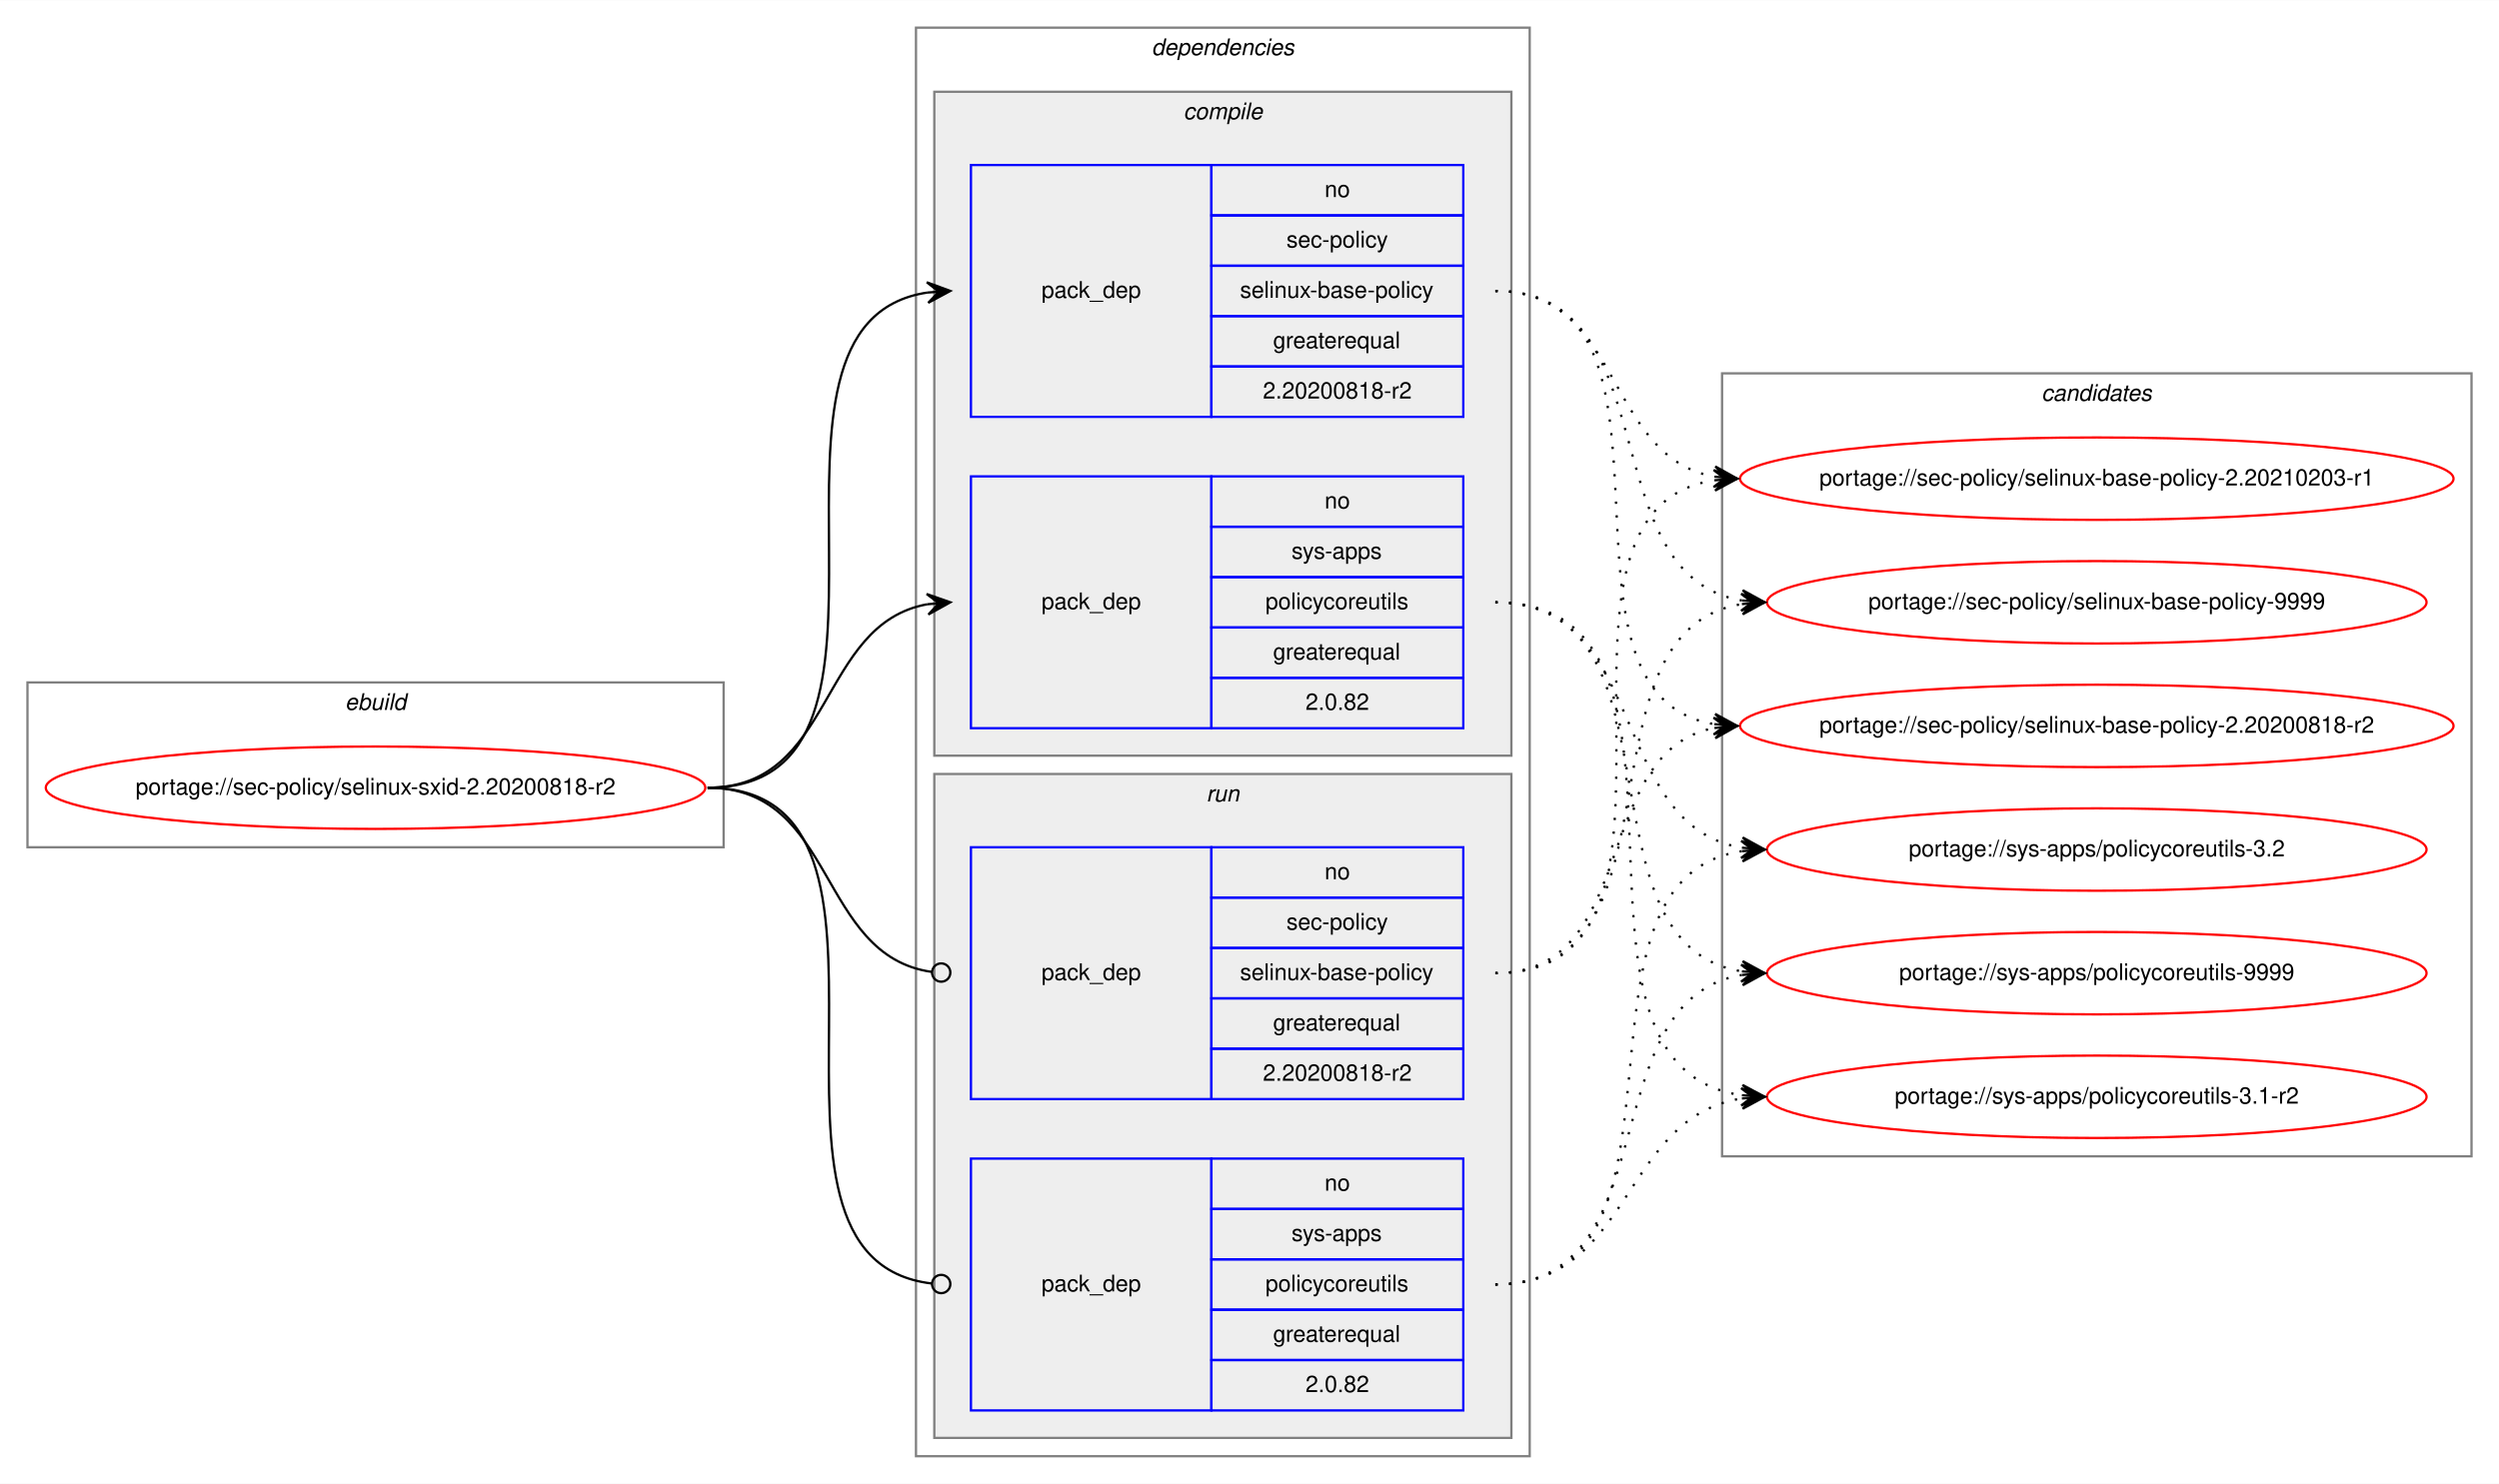
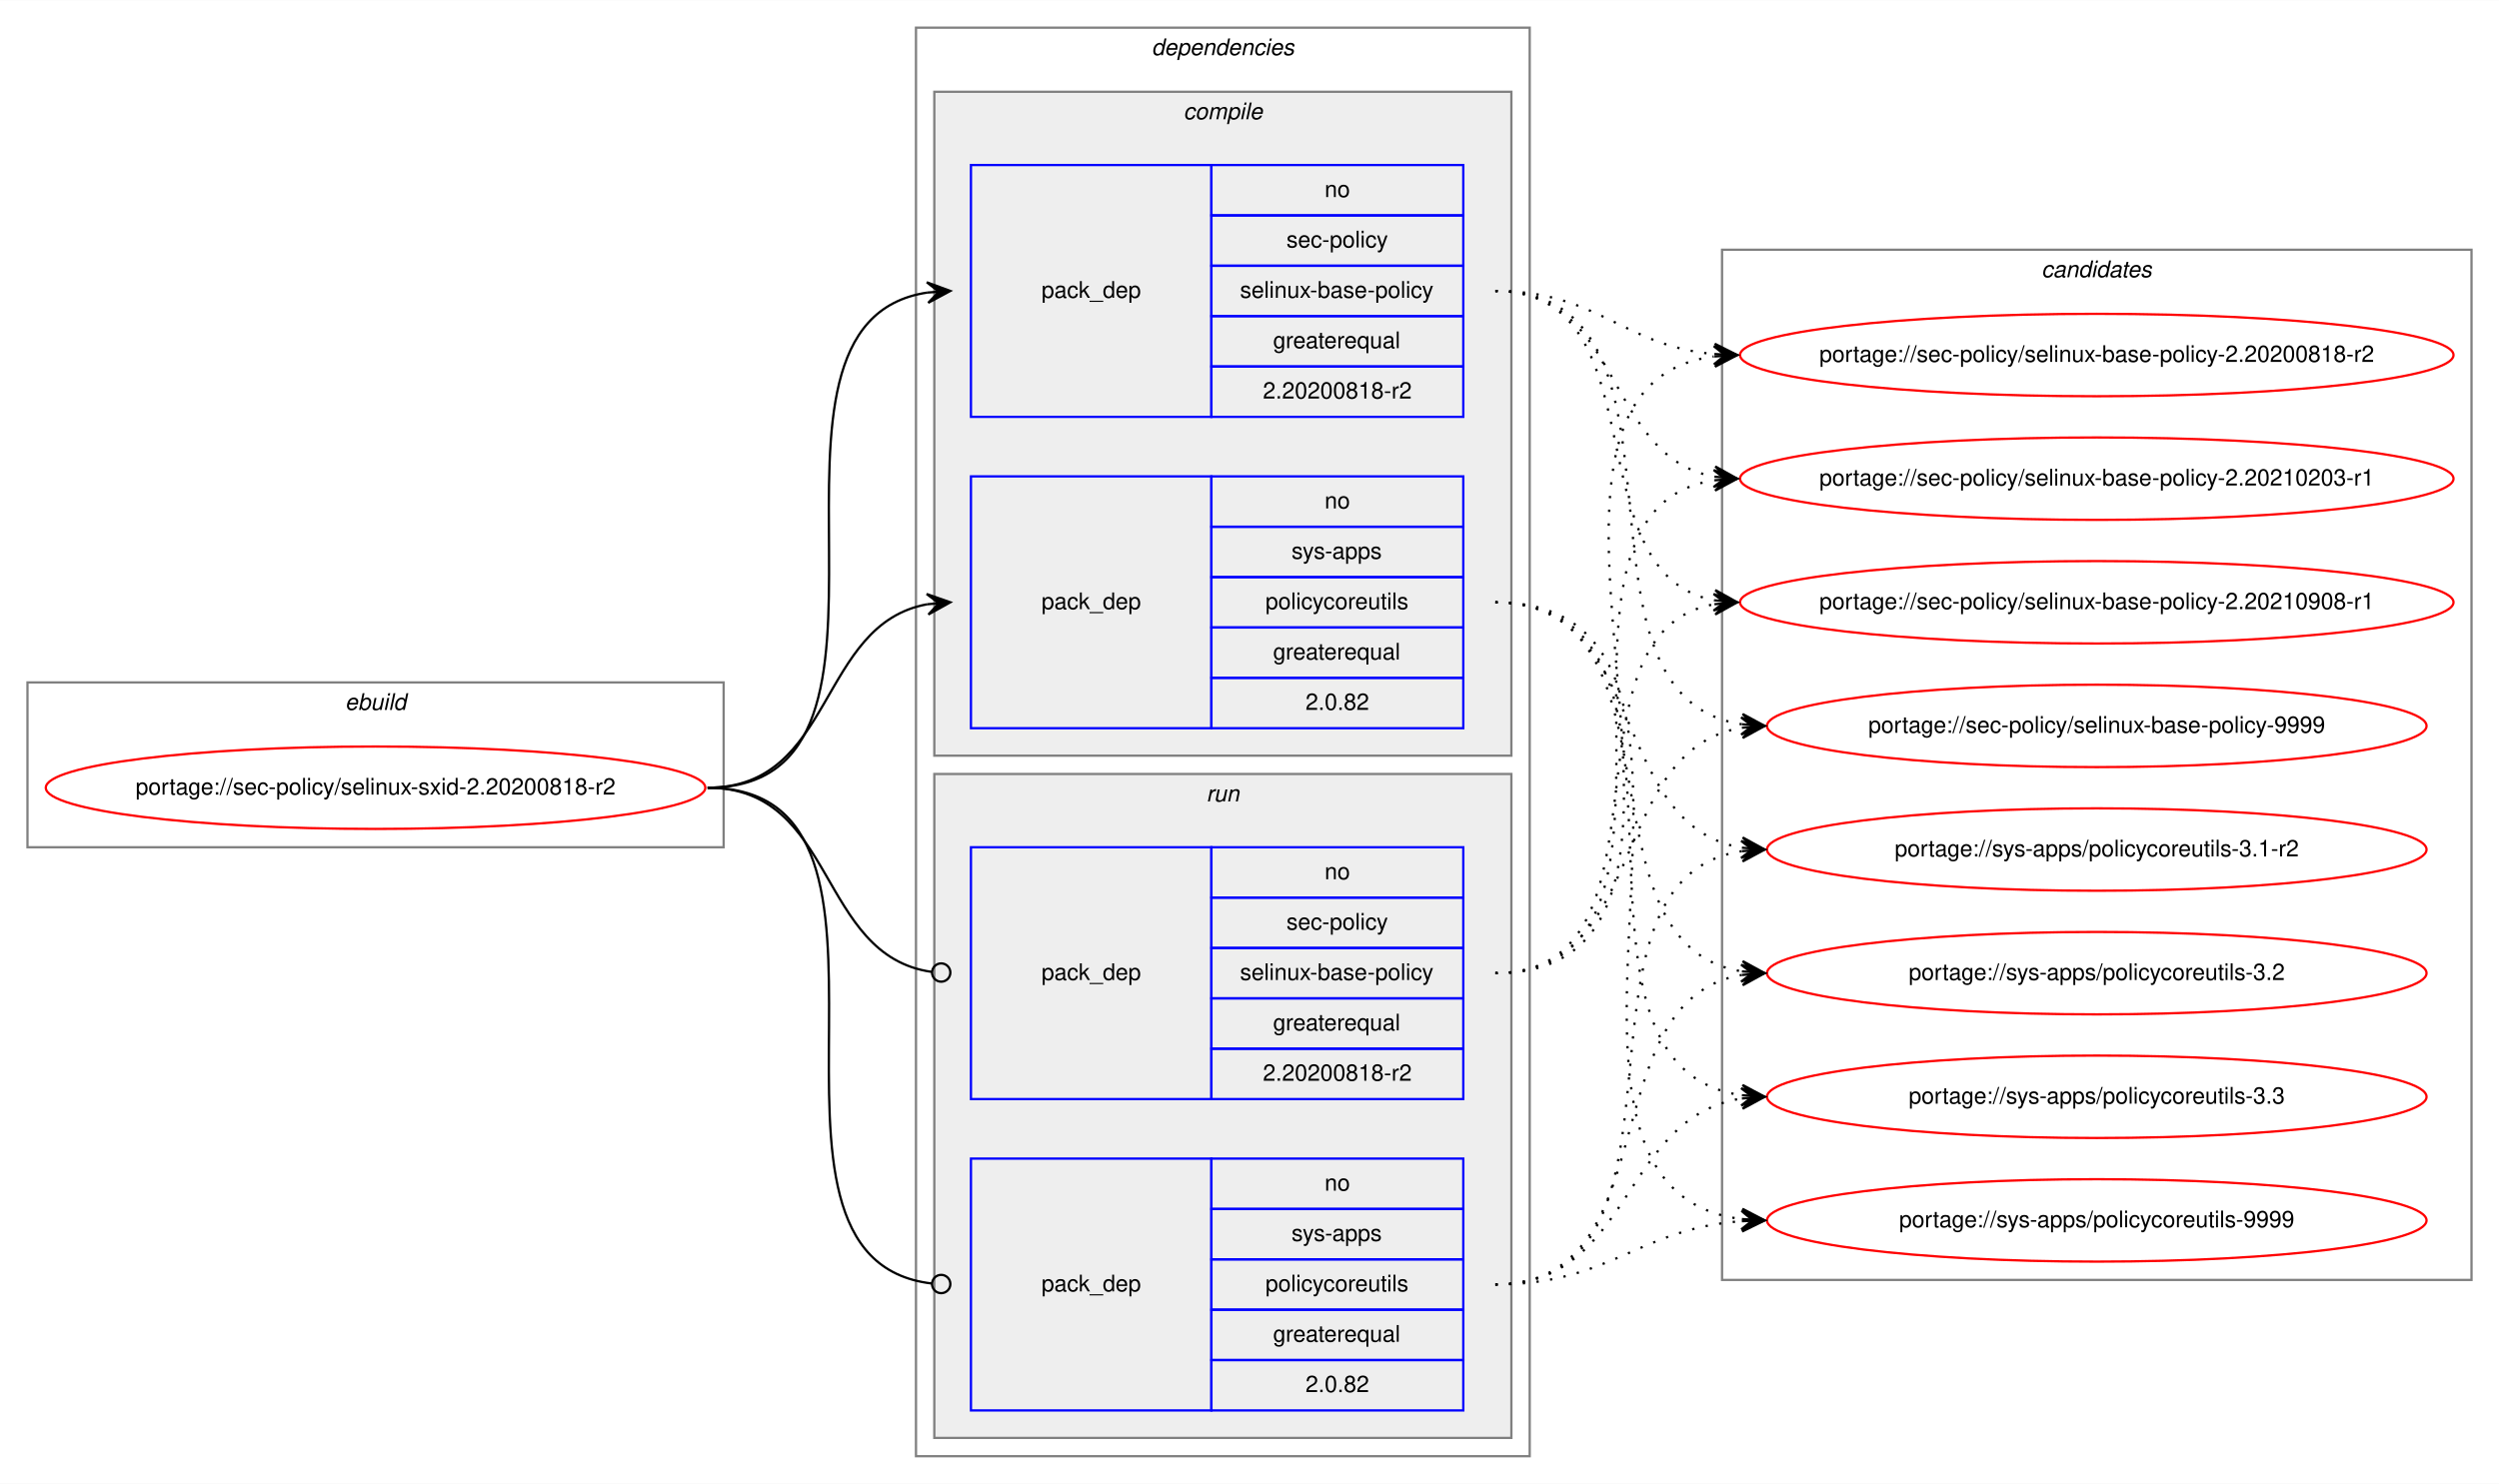
<svg xmlns="http://www.w3.org/2000/svg" xmlns:xlink="http://www.w3.org/1999/xlink" width="1091pt" height="648pt" viewBox="0.00 0.00 1091.28 648.00">
  <g id="graph0" class="graph" transform="scale(1 1) rotate(0) translate(4 644)">
    <polygon fill="white" stroke="transparent" points="-4,4 -4,-644 1087.28,-644 1087.28,4 -4,4" />
    <g id="clust1" class="cluster">
      <polygon fill="none" stroke="gray" points="8,-274 8,-346 312,-346 312,-274 8,-274" />
      <text text-anchor="start" x="146.66" y="-334" font-family="Helvetica,sans-Serif" font-style="italic" font-size="10.00">ebuild</text>
    </g>
    <g id="clust2" class="cluster">
      <polygon fill="none" stroke="gray" points="396,-8 396,-632 664,-632 664,-8 396,-8" />
      <text text-anchor="start" x="498.88" y="-620" font-family="Helvetica,sans-Serif" font-style="italic" font-size="10.00">dependencies</text>
    </g>
    <g id="clust3" class="cluster">
      <polygon fill="#eeeeee" stroke="gray" points="404,-314 404,-604 656,-604 656,-314 404,-314" />
      <text text-anchor="start" x="512.78" y="-592" font-family="Helvetica,sans-Serif" font-style="italic" font-size="10.00">compile</text>
    </g>
    <g id="clust7" class="cluster">
      <polygon fill="#eeeeee" stroke="gray" points="404,-16 404,-306 656,-306 656,-16 404,-16" />
      <text text-anchor="start" x="522.78" y="-294" font-family="Helvetica,sans-Serif" font-style="italic" font-size="10.00">run</text>
    </g>
    <g id="clust10" class="cluster">
-       <polygon fill="none" stroke="gray" points="748,-139 748,-481 1075.28,-481 1075.28,-139 748,-139" />
-       <text text-anchor="start" x="887.47" y="-469" font-family="Helvetica,sans-Serif" font-style="italic" font-size="10.00">candidates</text>
+       <polygon fill="none" stroke="gray" points="748,-85 748,-535 1075.28,-535 1075.28,-85 748,-85" />
+       <text text-anchor="start" x="887.47" y="-523" font-family="Helvetica,sans-Serif" font-style="italic" font-size="10.00">candidates</text>
    </g>
    <g id="node1" class="node">
      <g id="a_node1">
        <a xlink:href="../sec-policy/selinux-sxid-2.20200818-r2.svg" xlink:title="portage://sec-policy/selinux-sxid-2.20200818-r2">
          <ellipse fill="none" stroke="red" cx="160" cy="-300" rx="144" ry="18" />
          <text text-anchor="middle" x="160" y="-297" font-family="Helvetica,sans-Serif" font-size="10.00">portage://sec-policy/selinux-sxid-2.20200818-r2</text>
        </a>
      </g>
    </g>
    <g id="node2" class="node">
      <polygon fill="none" stroke="blue" points="420,-462 420,-572 525,-572 525,-462 420,-462" />
      <text text-anchor="start" x="450.82" y="-514" font-family="Helvetica,sans-Serif" font-size="10.00">pack_dep</text>
      <polygon fill="none" stroke="blue" points="525,-550 525,-572 635,-572 635,-550 525,-550" />
      <text text-anchor="start" x="574.44" y="-558" font-family="Helvetica,sans-Serif" font-size="10.00">no</text>
      <polygon fill="none" stroke="blue" points="525,-528 525,-550 635,-550 635,-528 525,-528" />
      <text text-anchor="start" x="557.78" y="-536" font-family="Helvetica,sans-Serif" font-size="10.00">sec-policy</text>
      <polygon fill="none" stroke="blue" points="525,-506 525,-528 635,-528 635,-506 525,-506" />
      <text text-anchor="start" x="537.5" y="-514" font-family="Helvetica,sans-Serif" font-size="10.00">selinux-base-policy</text>
      <polygon fill="none" stroke="blue" points="525,-484 525,-506 635,-506 635,-484 525,-484" />
      <text text-anchor="start" x="551.94" y="-492" font-family="Helvetica,sans-Serif" font-size="10.00">greaterequal</text>
      <polygon fill="none" stroke="blue" points="525,-462 525,-484 635,-484 635,-462 525,-462" />
      <text text-anchor="start" x="547.49" y="-470" font-family="Helvetica,sans-Serif" font-size="10.00">2.20200818-r2</text>
    </g>
    <g id="edge1" class="edge">
      <path fill="none" stroke="black" d="M305,-300C408.77,-300 310.64,-502.83 401.01,-516.3" />
      <polygon fill="black" stroke="black" points="411,-517 400.71,-520.79 406.01,-516.65 401.02,-516.3 401.02,-516.3 401.02,-516.3 406.01,-516.65 401.34,-511.81 411,-517 411,-517" />
    </g>
    <g id="node3" class="node">
      <polygon fill="none" stroke="blue" points="420,-326 420,-436 525,-436 525,-326 420,-326" />
      <text text-anchor="start" x="450.82" y="-378" font-family="Helvetica,sans-Serif" font-size="10.00">pack_dep</text>
      <polygon fill="none" stroke="blue" points="525,-414 525,-436 635,-436 635,-414 525,-414" />
      <text text-anchor="start" x="574.44" y="-422" font-family="Helvetica,sans-Serif" font-size="10.00">no</text>
      <polygon fill="none" stroke="blue" points="525,-392 525,-414 635,-414 635,-392 525,-392" />
      <text text-anchor="start" x="560" y="-400" font-family="Helvetica,sans-Serif" font-size="10.00">sys-apps</text>
      <polygon fill="none" stroke="blue" points="525,-370 525,-392 635,-392 635,-370 525,-370" />
      <text text-anchor="start" x="548.61" y="-378" font-family="Helvetica,sans-Serif" font-size="10.00">policycoreutils</text>
      <polygon fill="none" stroke="blue" points="525,-348 525,-370 635,-370 635,-348 525,-348" />
      <text text-anchor="start" x="551.94" y="-356" font-family="Helvetica,sans-Serif" font-size="10.00">greaterequal</text>
      <polygon fill="none" stroke="blue" points="525,-326 525,-348 635,-348 635,-326 525,-326" />
      <text text-anchor="start" x="566.1" y="-334" font-family="Helvetica,sans-Serif" font-size="10.00">2.0.82</text>
    </g>
    <g id="edge2" class="edge">
      <path fill="none" stroke="black" d="M305,-300C360.7,-300 352.97,-371.49 400.99,-380.15" />
      <polygon fill="black" stroke="black" points="411,-381 400.65,-384.63 406.02,-380.57 401.04,-380.15 401.04,-380.15 401.04,-380.15 406.02,-380.57 401.42,-375.67 411,-381 411,-381" />
    </g>
    <g id="node4" class="node">
      <polygon fill="none" stroke="blue" points="420,-164 420,-274 525,-274 525,-164 420,-164" />
      <text text-anchor="start" x="450.82" y="-216" font-family="Helvetica,sans-Serif" font-size="10.00">pack_dep</text>
      <polygon fill="none" stroke="blue" points="525,-252 525,-274 635,-274 635,-252 525,-252" />
      <text text-anchor="start" x="574.44" y="-260" font-family="Helvetica,sans-Serif" font-size="10.00">no</text>
      <polygon fill="none" stroke="blue" points="525,-230 525,-252 635,-252 635,-230 525,-230" />
      <text text-anchor="start" x="557.78" y="-238" font-family="Helvetica,sans-Serif" font-size="10.00">sec-policy</text>
      <polygon fill="none" stroke="blue" points="525,-208 525,-230 635,-230 635,-208 525,-208" />
      <text text-anchor="start" x="537.5" y="-216" font-family="Helvetica,sans-Serif" font-size="10.00">selinux-base-policy</text>
      <polygon fill="none" stroke="blue" points="525,-186 525,-208 635,-208 635,-186 525,-186" />
      <text text-anchor="start" x="551.94" y="-194" font-family="Helvetica,sans-Serif" font-size="10.00">greaterequal</text>
      <polygon fill="none" stroke="blue" points="525,-164 525,-186 635,-186 635,-164 525,-164" />
      <text text-anchor="start" x="547.49" y="-172" font-family="Helvetica,sans-Serif" font-size="10.00">2.20200818-r2</text>
    </g>
    <g id="edge3" class="edge">
      <path fill="none" stroke="black" d="M305,-300C361.4,-300 352.77,-226.72 402.81,-219.56" />
      <ellipse fill="none" stroke="black" cx="407.01" cy="-219.27" rx="4" ry="4" />
    </g>
    <g id="node5" class="node">
      <polygon fill="none" stroke="blue" points="420,-28 420,-138 525,-138 525,-28 420,-28" />
      <text text-anchor="start" x="450.82" y="-80" font-family="Helvetica,sans-Serif" font-size="10.00">pack_dep</text>
      <polygon fill="none" stroke="blue" points="525,-116 525,-138 635,-138 635,-116 525,-116" />
      <text text-anchor="start" x="574.44" y="-124" font-family="Helvetica,sans-Serif" font-size="10.00">no</text>
      <polygon fill="none" stroke="blue" points="525,-94 525,-116 635,-116 635,-94 525,-94" />
      <text text-anchor="start" x="560" y="-102" font-family="Helvetica,sans-Serif" font-size="10.00">sys-apps</text>
      <polygon fill="none" stroke="blue" points="525,-72 525,-94 635,-94 635,-72 525,-72" />
      <text text-anchor="start" x="548.61" y="-80" font-family="Helvetica,sans-Serif" font-size="10.00">policycoreutils</text>
      <polygon fill="none" stroke="blue" points="525,-50 525,-72 635,-72 635,-50 525,-50" />
      <text text-anchor="start" x="551.94" y="-58" font-family="Helvetica,sans-Serif" font-size="10.00">greaterequal</text>
      <polygon fill="none" stroke="blue" points="525,-28 525,-50 635,-50 635,-28 525,-28" />
      <text text-anchor="start" x="566.1" y="-36" font-family="Helvetica,sans-Serif" font-size="10.00">2.0.82</text>
    </g>
    <g id="edge4" class="edge">
      <path fill="none" stroke="black" d="M305,-300C409.51,-300 309.24,-94.29 402.95,-83.44" />
      <ellipse fill="none" stroke="black" cx="407.01" cy="-83.22" rx="4" ry="4" />
    </g>
    <g id="node6" class="node">
      <g id="a_node6">
        <a xlink:href="../sec-policy/selinux-base-policy-2.20200818-r2.svg" xlink:title="portage://sec-policy/selinux-base-policy-2.20200818-r2">
-           <ellipse fill="none" stroke="red" cx="911.64" cy="-327" rx="155.78" ry="18" />
-           <text text-anchor="middle" x="911.64" y="-324" font-family="Helvetica,sans-Serif" font-size="10.00">portage://sec-policy/selinux-base-policy-2.20200818-r2</text>
+           <ellipse fill="none" stroke="red" cx="911.64" cy="-489" rx="155.78" ry="18" />
+           <text text-anchor="middle" x="911.64" y="-486" font-family="Helvetica,sans-Serif" font-size="10.00">portage://sec-policy/selinux-base-policy-2.20200818-r2</text>
        </a>
      </g>
    </g>
    <g id="edge5" class="edge">
-       <path fill="none" stroke="black" stroke-dasharray="1,5" d="M649,-517C742.03,-517 664.27,-340.84 744.63,-327.77" />
-       <polygon fill="black" stroke="black" points="754.64,-327 745.01,-332.25 749.66,-327.38 744.67,-327.76 744.67,-327.76 744.67,-327.76 749.66,-327.38 744.33,-323.28 754.64,-327 754.64,-327" />
+       <path fill="none" stroke="black" stroke-dasharray="1,5" d="M649,-517C693.97,-517 704.59,-493 744.46,-489.44" />
+       <polygon fill="black" stroke="black" points="754.64,-489 744.84,-493.93 749.65,-489.22 744.65,-489.43 744.65,-489.43 744.65,-489.43 749.65,-489.22 744.46,-484.94 754.64,-489 754.64,-489" />
    </g>
    <g id="node7" class="node">
      <g id="a_node7">
        <a xlink:href="../sec-policy/selinux-base-policy-2.20210203-r1.svg" xlink:title="portage://sec-policy/selinux-base-policy-2.20210203-r1">
          <ellipse fill="none" stroke="red" cx="911.64" cy="-435" rx="155.78" ry="18" />
          <text text-anchor="middle" x="911.64" y="-432" font-family="Helvetica,sans-Serif" font-size="10.00">portage://sec-policy/selinux-base-policy-2.20210203-r1</text>
        </a>
      </g>
    </g>
    <g id="edge6" class="edge">
      <path fill="none" stroke="black" stroke-dasharray="1,5" d="M649,-517C704.84,-517 696.54,-444.63 744.61,-435.87" />
      <polygon fill="black" stroke="black" points="754.64,-435 745.07,-440.34 749.66,-435.43 744.68,-435.86 744.68,-435.86 744.68,-435.86 749.66,-435.43 744.29,-431.38 754.64,-435 754.64,-435" />
    </g>
    <g id="node8" class="node">
      <g id="a_node8">
-         <a xlink:href="../sec-policy/selinux-base-policy-9999.svg" xlink:title="portage://sec-policy/selinux-base-policy-9999">
-           <ellipse fill="none" stroke="red" cx="911.64" cy="-381" rx="144" ry="18" />
-           <text text-anchor="middle" x="911.64" y="-378" font-family="Helvetica,sans-Serif" font-size="10.00">portage://sec-policy/selinux-base-policy-9999</text>
+         <a xlink:href="../sec-policy/selinux-base-policy-2.20210908-r1.svg" xlink:title="portage://sec-policy/selinux-base-policy-2.20210908-r1">
+           <ellipse fill="none" stroke="red" cx="911.64" cy="-381" rx="155.78" ry="18" />
+           <text text-anchor="middle" x="911.64" y="-378" font-family="Helvetica,sans-Serif" font-size="10.00">portage://sec-policy/selinux-base-policy-2.20210908-r1</text>
        </a>
      </g>
    </g>
    <g id="edge7" class="edge">
-       <path fill="none" stroke="black" stroke-dasharray="1,5" d="M649,-517C725.33,-517 690.27,-392.94 756.59,-381.8" />
-       <polygon fill="black" stroke="black" points="766.64,-381 757.03,-386.28 761.66,-381.4 756.67,-381.79 756.67,-381.79 756.67,-381.79 761.66,-381.4 756.32,-377.31 766.64,-381 766.64,-381" />
+       <path fill="none" stroke="black" stroke-dasharray="1,5" d="M649,-517C721.95,-517 682.28,-393.45 744.67,-381.87" />
+       <polygon fill="black" stroke="black" points="754.64,-381 745.07,-386.35 749.66,-381.43 744.68,-381.87 744.68,-381.87 744.68,-381.87 749.66,-381.43 744.29,-377.38 754.64,-381 754.64,-381" />
    </g>
    <g id="node9" class="node">
      <g id="a_node9">
-         <a xlink:href="../sys-apps/policycoreutils-3.1-r2.svg" xlink:title="portage://sys-apps/policycoreutils-3.1-r2">
-           <ellipse fill="none" stroke="red" cx="911.64" cy="-165" rx="144" ry="18" />
-           <text text-anchor="middle" x="911.64" y="-162" font-family="Helvetica,sans-Serif" font-size="10.00">portage://sys-apps/policycoreutils-3.1-r2</text>
+         <a xlink:href="../sec-policy/selinux-base-policy-9999.svg" xlink:title="portage://sec-policy/selinux-base-policy-9999">
+           <ellipse fill="none" stroke="red" cx="911.64" cy="-327" rx="144" ry="18" />
+           <text text-anchor="middle" x="911.64" y="-324" font-family="Helvetica,sans-Serif" font-size="10.00">portage://sec-policy/selinux-base-policy-9999</text>
        </a>
      </g>
    </g>
    <g id="edge8" class="edge">
-       <path fill="none" stroke="black" stroke-dasharray="1,5" d="M649,-381C754.69,-381 663.8,-179.11 756.43,-165.7" />
-       <polygon fill="black" stroke="black" points="766.64,-165 756.97,-170.17 761.65,-165.34 756.66,-165.68 756.66,-165.68 756.66,-165.68 761.65,-165.34 756.36,-161.19 766.64,-165 766.64,-165" />
+       <path fill="none" stroke="black" stroke-dasharray="1,5" d="M649,-517C744.73,-517 672.94,-340.48 756.56,-327.73" />
+       <polygon fill="black" stroke="black" points="766.64,-327 756.99,-332.21 761.65,-327.36 756.67,-327.72 756.67,-327.72 756.67,-327.72 761.65,-327.36 756.34,-323.23 766.64,-327 766.64,-327" />
    </g>
    <g id="node10" class="node">
      <g id="a_node10">
-         <a xlink:href="../sys-apps/policycoreutils-3.2.svg" xlink:title="portage://sys-apps/policycoreutils-3.2">
+         <a xlink:href="../sys-apps/policycoreutils-3.1-r2.svg" xlink:title="portage://sys-apps/policycoreutils-3.1-r2">
          <ellipse fill="none" stroke="red" cx="911.64" cy="-273" rx="144" ry="18" />
-           <text text-anchor="middle" x="911.64" y="-270" font-family="Helvetica,sans-Serif" font-size="10.00">portage://sys-apps/policycoreutils-3.2</text>
+           <text text-anchor="middle" x="911.64" y="-270" font-family="Helvetica,sans-Serif" font-size="10.00">portage://sys-apps/policycoreutils-3.1-r2</text>
        </a>
      </g>
    </g>
    <g id="edge9" class="edge">
      <path fill="none" stroke="black" stroke-dasharray="1,5" d="M649,-381C716.37,-381 697.89,-283.69 756.54,-273.81" />
      <polygon fill="black" stroke="black" points="766.64,-273 757.03,-278.28 761.66,-273.4 756.67,-273.8 756.67,-273.8 756.67,-273.8 761.66,-273.4 756.31,-269.31 766.64,-273 766.64,-273" />
    </g>
    <g id="node11" class="node">
      <g id="a_node11">
-         <a xlink:href="../sys-apps/policycoreutils-9999.svg" xlink:title="portage://sys-apps/policycoreutils-9999">
+         <a xlink:href="../sys-apps/policycoreutils-3.2.svg" xlink:title="portage://sys-apps/policycoreutils-3.2">
          <ellipse fill="none" stroke="red" cx="911.64" cy="-219" rx="144" ry="18" />
-           <text text-anchor="middle" x="911.64" y="-216" font-family="Helvetica,sans-Serif" font-size="10.00">portage://sys-apps/policycoreutils-9999</text>
+           <text text-anchor="middle" x="911.64" y="-216" font-family="Helvetica,sans-Serif" font-size="10.00">portage://sys-apps/policycoreutils-3.2</text>
        </a>
      </g>
    </g>
    <g id="edge10" class="edge">
      <path fill="none" stroke="black" stroke-dasharray="1,5" d="M649,-381C734.33,-381 682.36,-232.02 756.43,-219.8" />
      <polygon fill="black" stroke="black" points="766.64,-219 757.02,-224.26 761.66,-219.39 756.67,-219.78 756.67,-219.78 756.67,-219.78 761.66,-219.39 756.32,-215.29 766.64,-219 766.64,-219" />
    </g>
+     <g id="node12" class="node">
+       <g id="a_node12">
+         <a xlink:href="../sys-apps/policycoreutils-3.3.svg" xlink:title="portage://sys-apps/policycoreutils-3.3">
+           <ellipse fill="none" stroke="red" cx="911.64" cy="-165" rx="144" ry="18" />
+           <text text-anchor="middle" x="911.64" y="-162" font-family="Helvetica,sans-Serif" font-size="10.00">portage://sys-apps/policycoreutils-3.3</text>
+         </a>
+       </g>
+     </g>
    <g id="edge11" class="edge">
-       <path fill="none" stroke="black" stroke-dasharray="1,5" d="M649,-219C712.47,-219 690.34,-315.51 744.45,-326.07" />
-       <polygon fill="black" stroke="black" points="754.64,-327 744.27,-330.57 749.66,-326.54 744.68,-326.09 744.68,-326.09 744.68,-326.09 749.66,-326.54 745.09,-321.61 754.64,-327 754.64,-327" />
+       <path fill="none" stroke="black" stroke-dasharray="1,5" d="M649,-381C754.69,-381 663.8,-179.11 756.43,-165.7" />
+       <polygon fill="black" stroke="black" points="766.64,-165 756.97,-170.17 761.65,-165.34 756.66,-165.68 756.66,-165.68 756.66,-165.68 761.65,-165.34 756.36,-161.19 766.64,-165 766.64,-165" />
+     </g>
+     <g id="node13" class="node">
+       <g id="a_node13">
+         <a xlink:href="../sys-apps/policycoreutils-9999.svg" xlink:title="portage://sys-apps/policycoreutils-9999">
+           <ellipse fill="none" stroke="red" cx="911.64" cy="-111" rx="144" ry="18" />
+           <text text-anchor="middle" x="911.64" y="-108" font-family="Helvetica,sans-Serif" font-size="10.00">portage://sys-apps/policycoreutils-9999</text>
+         </a>
+       </g>
    </g>
    <g id="edge12" class="edge">
+       <path fill="none" stroke="black" stroke-dasharray="1,5" d="M649,-381C776.32,-381 643.42,-125.56 756.51,-111.59" />
+       <polygon fill="black" stroke="black" points="766.64,-111 756.92,-116.08 761.65,-111.29 756.66,-111.59 756.66,-111.59 756.66,-111.59 761.65,-111.29 756.39,-107.09 766.64,-111 766.64,-111" />
+     </g>
+     <g id="edge13" class="edge">
+       <path fill="none" stroke="black" stroke-dasharray="1,5" d="M649,-219C774.21,-219 634.17,-473.92 744.36,-488.36" />
+       <polygon fill="black" stroke="black" points="754.64,-489 744.38,-492.87 749.65,-488.69 744.66,-488.38 744.66,-488.38 744.66,-488.38 749.65,-488.69 744.94,-483.89 754.64,-489 754.64,-489" />
+     </g>
+     <g id="edge14" class="edge">
      <path fill="none" stroke="black" stroke-dasharray="1,5" d="M649,-219C752.21,-219 654.91,-420.49 744.42,-434.26" />
      <polygon fill="black" stroke="black" points="754.64,-435 744.34,-438.77 749.65,-434.64 744.67,-434.28 744.67,-434.28 744.67,-434.28 749.65,-434.64 744.99,-429.79 754.64,-435 754.64,-435" />
    </g>
-     <g id="edge13" class="edge">
-       <path fill="none" stroke="black" stroke-dasharray="1,5" d="M649,-219C734.33,-219 682.36,-367.98 756.43,-380.2" />
-       <polygon fill="black" stroke="black" points="766.64,-381 756.32,-384.71 761.66,-380.61 756.67,-380.22 756.67,-380.22 756.67,-380.22 761.66,-380.61 757.02,-375.74 766.64,-381 766.64,-381" />
-     </g>
-     <g id="edge14" class="edge">
+     <g id="edge15" class="edge">
+       <path fill="none" stroke="black" stroke-dasharray="1,5" d="M649,-219C731.26,-219 674.1,-367.38 744.38,-380.13" />
+       <polygon fill="black" stroke="black" points="754.64,-381 744.3,-384.64 749.66,-380.58 744.68,-380.15 744.68,-380.15 744.68,-380.15 749.66,-380.58 745.06,-375.67 754.64,-381 754.64,-381" />
+     </g>
+     <g id="edge16" class="edge">
+       <path fill="none" stroke="black" stroke-dasharray="1,5" d="M649,-219C716.37,-219 697.89,-316.31 756.54,-326.19" />
+       <polygon fill="black" stroke="black" points="766.64,-327 756.31,-330.69 761.66,-326.6 756.67,-326.2 756.67,-326.2 756.67,-326.2 761.66,-326.6 757.03,-321.72 766.64,-327 766.64,-327" />
+     </g>
+     <g id="edge17" class="edge">
+       <path fill="none" stroke="black" stroke-dasharray="1,5" d="M649,-83C744.73,-83 672.94,-259.52 756.56,-272.27" />
+       <polygon fill="black" stroke="black" points="766.64,-273 756.34,-276.77 761.65,-272.64 756.67,-272.28 756.67,-272.28 756.67,-272.28 761.65,-272.64 756.99,-267.79 766.64,-273 766.64,-273" />
+     </g>
+     <g id="edge18" class="edge">
+       <path fill="none" stroke="black" stroke-dasharray="1,5" d="M649,-83C725.33,-83 690.27,-207.06 756.59,-218.2" />
+       <polygon fill="black" stroke="black" points="766.64,-219 756.32,-222.69 761.66,-218.6 756.67,-218.21 756.67,-218.21 756.67,-218.21 761.66,-218.6 757.03,-213.72 766.64,-219 766.64,-219" />
+     </g>
+     <g id="edge19" class="edge">
      <path fill="none" stroke="black" stroke-dasharray="1,5" d="M649,-83C709.12,-83 703.79,-155.97 756.49,-164.24" />
      <polygon fill="black" stroke="black" points="766.64,-165 756.33,-168.74 761.66,-164.63 756.67,-164.25 756.67,-164.25 756.67,-164.25 761.66,-164.63 757,-159.77 766.64,-165 766.64,-165" />
    </g>
-     <g id="edge15" class="edge">
-       <path fill="none" stroke="black" stroke-dasharray="1,5" d="M649,-83C744.73,-83 672.94,-259.52 756.56,-272.27" />
-       <polygon fill="black" stroke="black" points="766.64,-273 756.34,-276.77 761.65,-272.64 756.67,-272.28 756.67,-272.28 756.67,-272.28 761.65,-272.64 756.99,-267.79 766.64,-273 766.64,-273" />
-     </g>
-     <g id="edge16" class="edge">
-       <path fill="none" stroke="black" stroke-dasharray="1,5" d="M649,-83C725.33,-83 690.27,-207.06 756.59,-218.2" />
-       <polygon fill="black" stroke="black" points="766.64,-219 756.32,-222.69 761.66,-218.6 756.67,-218.21 756.67,-218.21 756.67,-218.21 761.66,-218.6 757.03,-213.72 766.64,-219 766.64,-219" />
+     <g id="edge20" class="edge">
+       <path fill="none" stroke="black" stroke-dasharray="1,5" d="M649,-83C699.18,-83 711.36,-107.4 756.49,-110.65" />
+       <polygon fill="black" stroke="black" points="766.64,-111 756.49,-115.15 761.64,-110.83 756.65,-110.65 756.65,-110.65 756.65,-110.65 761.64,-110.83 756.8,-106.15 766.64,-111 766.64,-111" />
    </g>
  </g>
</svg>
